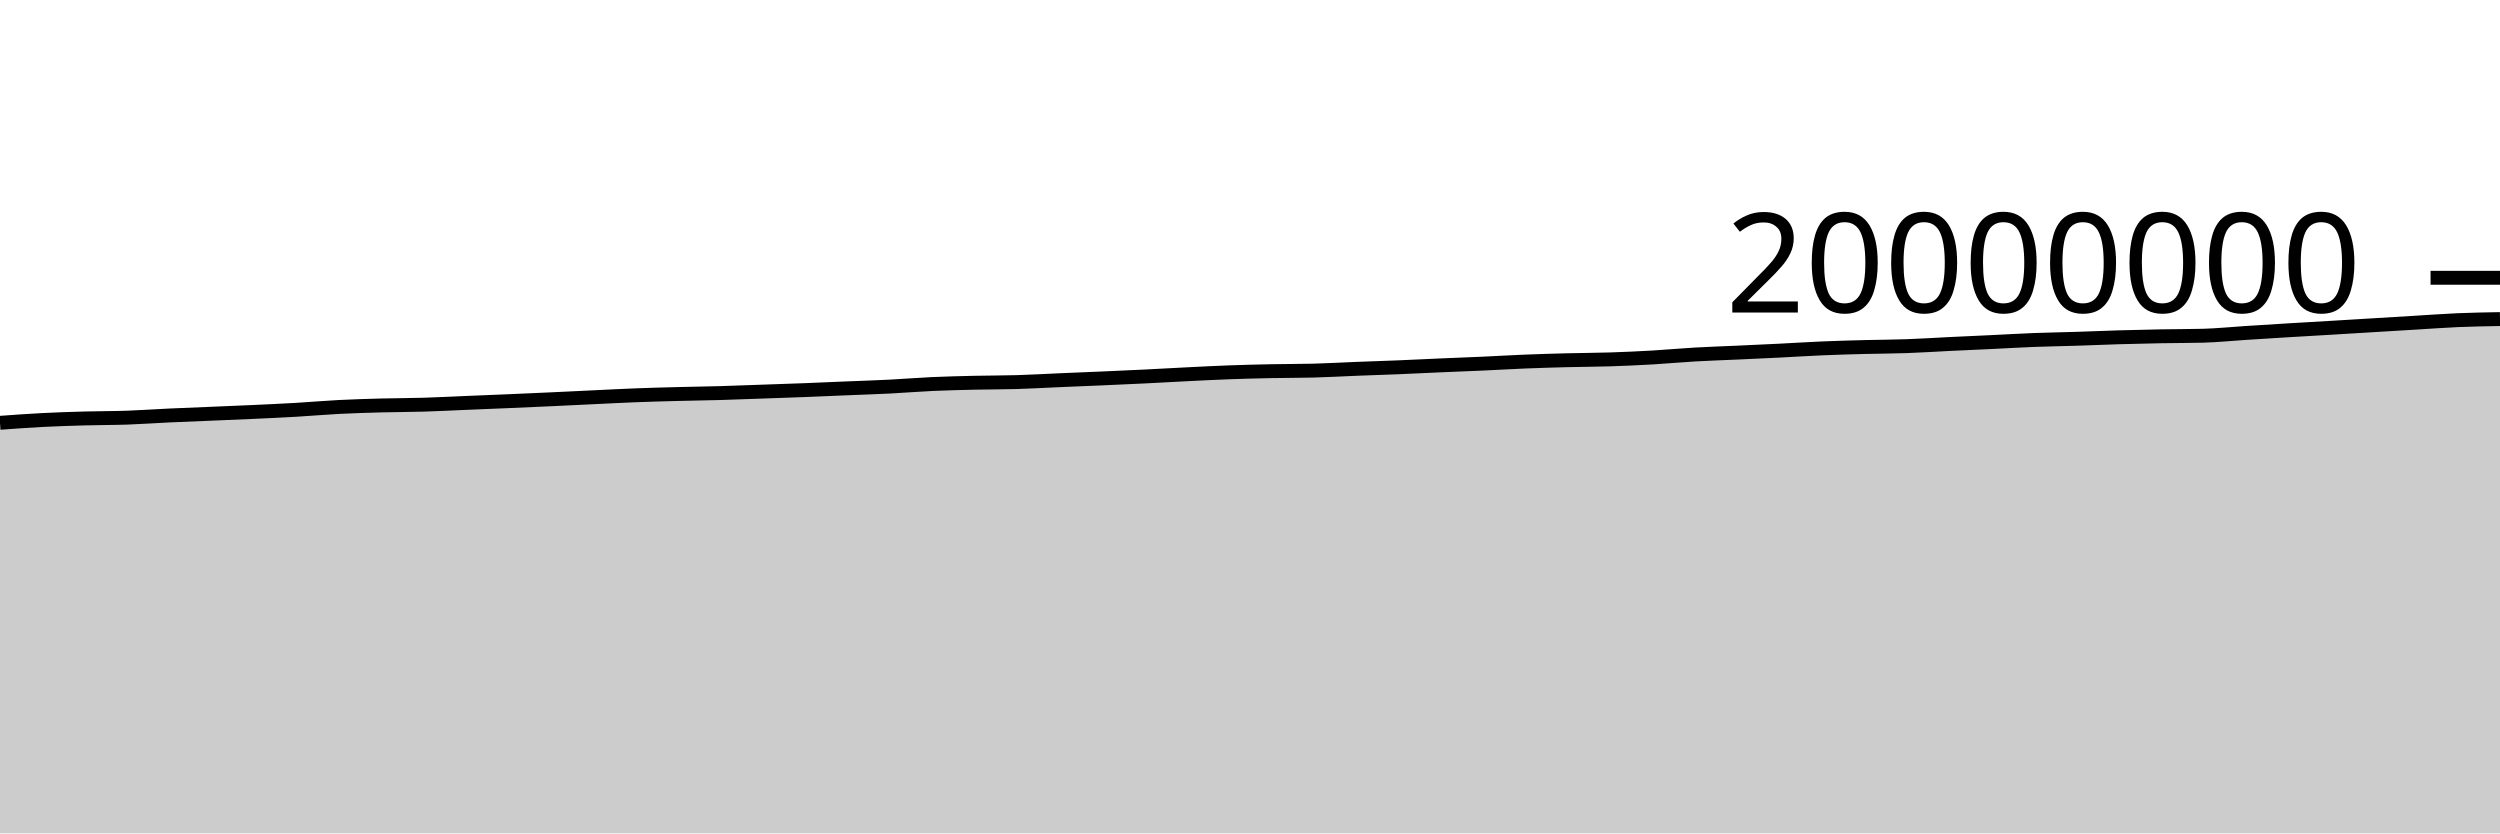
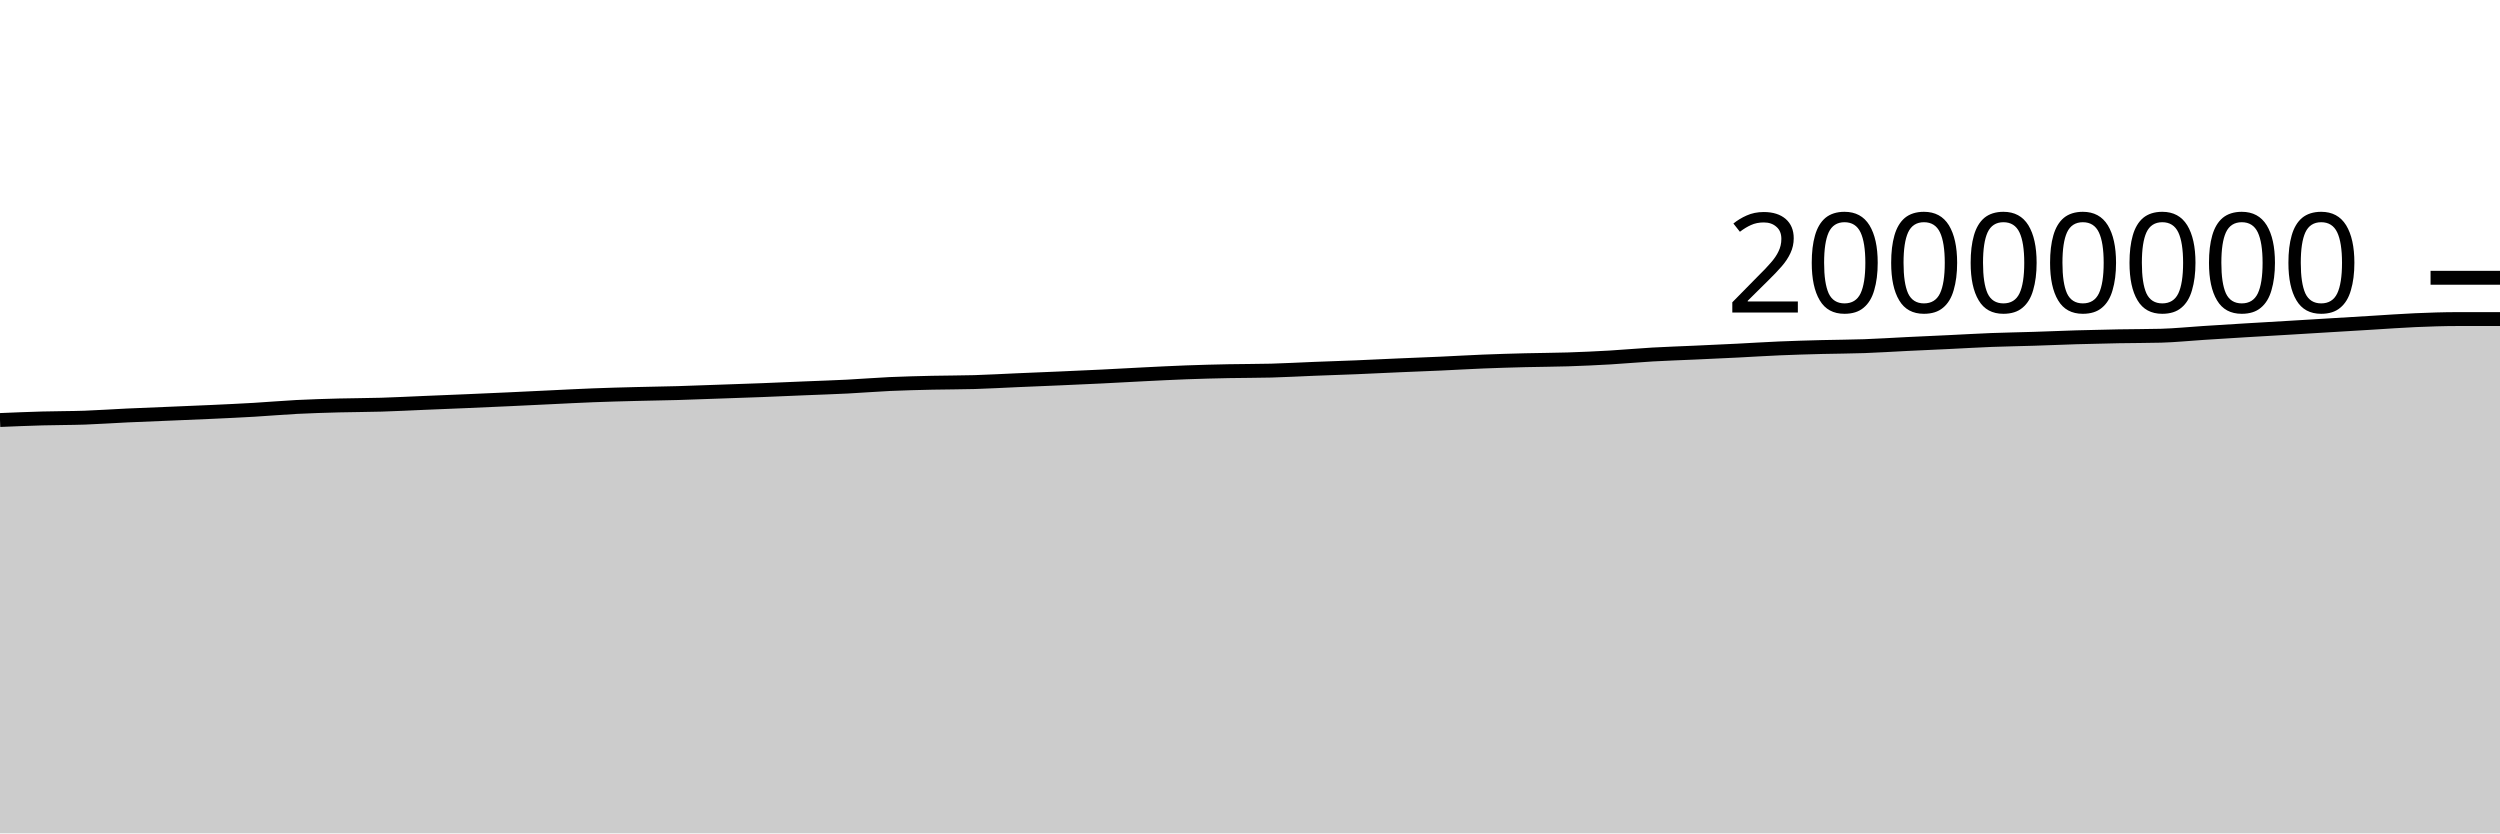
<svg xmlns="http://www.w3.org/2000/svg" viewBox="0 0 180 60">
  <g transform="translate(0,20)">
-     <path class="area" fill="rgba(0, 0, 0, 0.2)" d="M0,10.442C1.017,10.368,2.034,10.294,3.051,10.241C4.068,10.189,5.085,10.156,6.102,10.128C7.119,10.099,8.136,10.106,9.153,10.071C10.169,10.035,11.186,9.961,12.203,9.914C13.22,9.867,14.237,9.83,15.254,9.787C16.271,9.744,17.288,9.705,18.305,9.657C19.322,9.61,20.339,9.564,21.356,9.504C22.373,9.445,23.39,9.353,24.407,9.301C25.424,9.249,26.441,9.22,27.458,9.192C28.475,9.165,29.492,9.168,30.508,9.137C31.525,9.107,32.542,9.052,33.559,9.01C34.576,8.968,35.593,8.928,36.61,8.884C37.627,8.841,38.644,8.795,39.661,8.749C40.678,8.702,41.695,8.651,42.712,8.603C43.729,8.555,44.746,8.5,45.763,8.461C46.78,8.421,47.797,8.395,48.814,8.369C49.831,8.342,50.847,8.33,51.864,8.301C52.881,8.272,53.898,8.231,54.915,8.195C55.932,8.16,56.949,8.127,57.966,8.087C58.983,8.048,60,8.001,61.017,7.959C62.034,7.917,63.051,7.886,64.068,7.834C65.085,7.783,66.102,7.696,67.119,7.65C68.136,7.604,69.153,7.581,70.169,7.557C71.186,7.534,72.203,7.54,73.22,7.51C74.237,7.479,75.254,7.42,76.271,7.376C77.288,7.333,78.305,7.293,79.322,7.248C80.339,7.204,81.356,7.159,82.373,7.109C83.39,7.059,84.407,6.999,85.424,6.949C86.441,6.899,87.458,6.845,88.475,6.808C89.492,6.77,90.508,6.745,91.525,6.724C92.542,6.703,93.559,6.711,94.576,6.684C95.593,6.657,96.61,6.598,97.627,6.558C98.644,6.518,99.661,6.487,100.678,6.445C101.695,6.403,102.712,6.351,103.729,6.307C104.746,6.263,105.763,6.226,106.78,6.18C107.797,6.134,108.814,6.072,109.831,6.031C110.847,5.99,111.864,5.961,112.881,5.935C113.898,5.909,114.915,5.909,115.932,5.876C116.949,5.843,117.966,5.797,118.983,5.738C120,5.679,121.017,5.582,122.034,5.524C123.051,5.466,124.068,5.434,125.085,5.388C126.102,5.341,127.119,5.296,128.136,5.245C129.153,5.194,130.169,5.127,131.186,5.084C132.203,5.04,133.22,5.013,134.237,4.986C135.254,4.96,136.271,4.959,137.288,4.923C138.305,4.887,139.322,4.819,140.339,4.77C141.356,4.721,142.373,4.677,143.39,4.628C144.407,4.58,145.424,4.518,146.441,4.479C147.458,4.44,148.475,4.426,149.492,4.393C150.508,4.361,151.525,4.315,152.542,4.285C153.559,4.255,154.576,4.232,155.593,4.213C156.61,4.194,157.627,4.199,158.644,4.172C159.661,4.144,160.678,4.038,161.695,3.973C162.712,3.908,163.729,3.844,164.746,3.782C165.763,3.72,166.78,3.663,167.797,3.603C168.814,3.542,169.831,3.48,170.847,3.418C171.864,3.357,172.881,3.295,173.898,3.234C174.915,3.173,175.932,3.096,176.949,3.052C177.966,3.009,178.983,2.991,180,2.973L180,40C178.983,40,177.966,40,176.949,40C175.932,40,174.915,40,173.898,40C172.881,40,171.864,40,170.847,40C169.831,40,168.814,40,167.797,40C166.78,40,165.763,40,164.746,40C163.729,40,162.712,40,161.695,40C160.678,40,159.661,40,158.644,40C157.627,40,156.61,40,155.593,40C154.576,40,153.559,40,152.542,40C151.525,40,150.508,40,149.492,40C148.475,40,147.458,40,146.441,40C145.424,40,144.407,40,143.39,40C142.373,40,141.356,40,140.339,40C139.322,40,138.305,40,137.288,40C136.271,40,135.254,40,134.237,40C133.22,40,132.203,40,131.186,40C130.169,40,129.153,40,128.136,40C127.119,40,126.102,40,125.085,40C124.068,40,123.051,40,122.034,40C121.017,40,120,40,118.983,40C117.966,40,116.949,40,115.932,40C114.915,40,113.898,40,112.881,40C111.864,40,110.847,40,109.831,40C108.814,40,107.797,40,106.78,40C105.763,40,104.746,40,103.729,40C102.712,40,101.695,40,100.678,40C99.661,40,98.644,40,97.627,40C96.61,40,95.593,40,94.576,40C93.559,40,92.542,40,91.525,40C90.508,40,89.492,40,88.475,40C87.458,40,86.441,40,85.424,40C84.407,40,83.39,40,82.373,40C81.356,40,80.339,40,79.322,40C78.305,40,77.288,40,76.271,40C75.254,40,74.237,40,73.22,40C72.203,40,71.186,40,70.169,40C69.153,40,68.136,40,67.119,40C66.102,40,65.085,40,64.068,40C63.051,40,62.034,40,61.017,40C60,40,58.983,40,57.966,40C56.949,40,55.932,40,54.915,40C53.898,40,52.881,40,51.864,40C50.847,40,49.831,40,48.814,40C47.797,40,46.78,40,45.763,40C44.746,40,43.729,40,42.712,40C41.695,40,40.678,40,39.661,40C38.644,40,37.627,40,36.61,40C35.593,40,34.576,40,33.559,40C32.542,40,31.525,40,30.508,40C29.492,40,28.475,40,27.458,40C26.441,40,25.424,40,24.407,40C23.39,40,22.373,40,21.356,40C20.339,40,19.322,40,18.305,40C17.288,40,16.271,40,15.254,40C14.237,40,13.22,40,12.203,40C11.186,40,10.169,40,9.153,40C8.136,40,7.119,40,6.102,40C5.085,40,4.068,40,3.051,40C2.034,40,1.017,40,0,40Z" />
-     <path class="line" stroke="black" fill="none" d="M0,10.442C1.017,10.368,2.034,10.294,3.051,10.241C4.068,10.189,5.085,10.156,6.102,10.128C7.119,10.099,8.136,10.106,9.153,10.071C10.169,10.035,11.186,9.961,12.203,9.914C13.22,9.867,14.237,9.83,15.254,9.787C16.271,9.744,17.288,9.705,18.305,9.657C19.322,9.61,20.339,9.564,21.356,9.504C22.373,9.445,23.39,9.353,24.407,9.301C25.424,9.249,26.441,9.22,27.458,9.192C28.475,9.165,29.492,9.168,30.508,9.137C31.525,9.107,32.542,9.052,33.559,9.01C34.576,8.968,35.593,8.928,36.61,8.884C37.627,8.841,38.644,8.795,39.661,8.749C40.678,8.702,41.695,8.651,42.712,8.603C43.729,8.555,44.746,8.5,45.763,8.461C46.78,8.421,47.797,8.395,48.814,8.369C49.831,8.342,50.847,8.33,51.864,8.301C52.881,8.272,53.898,8.231,54.915,8.195C55.932,8.16,56.949,8.127,57.966,8.087C58.983,8.048,60,8.001,61.017,7.959C62.034,7.917,63.051,7.886,64.068,7.834C65.085,7.783,66.102,7.696,67.119,7.65C68.136,7.604,69.153,7.581,70.169,7.557C71.186,7.534,72.203,7.54,73.22,7.51C74.237,7.479,75.254,7.42,76.271,7.376C77.288,7.333,78.305,7.293,79.322,7.248C80.339,7.204,81.356,7.159,82.373,7.109C83.39,7.059,84.407,6.999,85.424,6.949C86.441,6.899,87.458,6.845,88.475,6.808C89.492,6.77,90.508,6.745,91.525,6.724C92.542,6.703,93.559,6.711,94.576,6.684C95.593,6.657,96.61,6.598,97.627,6.558C98.644,6.518,99.661,6.487,100.678,6.445C101.695,6.403,102.712,6.351,103.729,6.307C104.746,6.263,105.763,6.226,106.78,6.18C107.797,6.134,108.814,6.072,109.831,6.031C110.847,5.99,111.864,5.961,112.881,5.935C113.898,5.909,114.915,5.909,115.932,5.876C116.949,5.843,117.966,5.797,118.983,5.738C120,5.679,121.017,5.582,122.034,5.524C123.051,5.466,124.068,5.434,125.085,5.388C126.102,5.341,127.119,5.296,128.136,5.245C129.153,5.194,130.169,5.127,131.186,5.084C132.203,5.04,133.22,5.013,134.237,4.986C135.254,4.96,136.271,4.959,137.288,4.923C138.305,4.887,139.322,4.819,140.339,4.77C141.356,4.721,142.373,4.677,143.39,4.628C144.407,4.58,145.424,4.518,146.441,4.479C147.458,4.44,148.475,4.426,149.492,4.393C150.508,4.361,151.525,4.315,152.542,4.285C153.559,4.255,154.576,4.232,155.593,4.213C156.61,4.194,157.627,4.199,158.644,4.172C159.661,4.144,160.678,4.038,161.695,3.973C162.712,3.908,163.729,3.844,164.746,3.782C165.763,3.72,166.78,3.663,167.797,3.603C168.814,3.542,169.831,3.48,170.847,3.418C171.864,3.357,172.881,3.295,173.898,3.234C174.915,3.173,175.932,3.096,176.949,3.052C177.966,3.009,178.983,2.991,180,2.973" />
+     <path class="area" fill="rgba(0, 0, 0, 0.2)" d="M0,10.241C1.017,10.199,2.034,10.156,3.051,10.128C4.068,10.099,5.085,10.106,6.102,10.071C7.119,10.035,8.136,9.961,9.153,9.914C10.169,9.867,11.186,9.83,12.203,9.787C13.22,9.744,14.237,9.705,15.254,9.657C16.271,9.61,17.288,9.564,18.305,9.504C19.322,9.445,20.339,9.353,21.356,9.301C22.373,9.249,23.39,9.22,24.407,9.192C25.424,9.165,26.441,9.168,27.458,9.137C28.475,9.107,29.492,9.052,30.508,9.01C31.525,8.968,32.542,8.928,33.559,8.884C34.576,8.841,35.593,8.795,36.61,8.749C37.627,8.702,38.644,8.651,39.661,8.603C40.678,8.555,41.695,8.5,42.712,8.461C43.729,8.421,44.746,8.395,45.763,8.369C46.78,8.342,47.797,8.33,48.814,8.301C49.831,8.272,50.847,8.231,51.864,8.195C52.881,8.16,53.898,8.127,54.915,8.087C55.932,8.048,56.949,8.001,57.966,7.959C58.983,7.917,60,7.886,61.017,7.834C62.034,7.783,63.051,7.696,64.068,7.65C65.085,7.604,66.102,7.581,67.119,7.557C68.136,7.534,69.153,7.54,70.169,7.51C71.186,7.479,72.203,7.42,73.22,7.376C74.237,7.333,75.254,7.293,76.271,7.248C77.288,7.204,78.305,7.159,79.322,7.109C80.339,7.059,81.356,6.999,82.373,6.949C83.39,6.899,84.407,6.845,85.424,6.808C86.441,6.77,87.458,6.745,88.475,6.724C89.492,6.703,90.508,6.711,91.525,6.684C92.542,6.657,93.559,6.598,94.576,6.558C95.593,6.518,96.61,6.487,97.627,6.445C98.644,6.403,99.661,6.351,100.678,6.307C101.695,6.263,102.712,6.226,103.729,6.18C104.746,6.134,105.763,6.072,106.78,6.031C107.797,5.99,108.814,5.961,109.831,5.935C110.847,5.909,111.864,5.909,112.881,5.876C113.898,5.843,114.915,5.797,115.932,5.738C116.949,5.679,117.966,5.582,118.983,5.524C120,5.466,121.017,5.434,122.034,5.388C123.051,5.341,124.068,5.296,125.085,5.245C126.102,5.194,127.119,5.127,128.136,5.084C129.153,5.04,130.169,5.013,131.186,4.986C132.203,4.96,133.22,4.959,134.237,4.923C135.254,4.887,136.271,4.819,137.288,4.77C138.305,4.721,139.322,4.677,140.339,4.628C141.356,4.58,142.373,4.518,143.39,4.479C144.407,4.44,145.424,4.426,146.441,4.393C147.458,4.361,148.475,4.315,149.492,4.285C150.508,4.255,151.525,4.232,152.542,4.213C153.559,4.194,154.576,4.199,155.593,4.172C156.61,4.144,157.627,4.038,158.644,3.973C159.661,3.908,160.678,3.844,161.695,3.782C162.712,3.72,163.729,3.663,164.746,3.603C165.763,3.542,166.78,3.48,167.797,3.418C168.814,3.357,169.831,3.295,170.847,3.234C171.864,3.173,172.881,3.096,173.898,3.052C174.915,3.009,175.932,2.973,176.949,2.973C177.966,2.973,178.983,2.973,180,2.973L180,40C178.983,40,177.966,40,176.949,40C175.932,40,174.915,40,173.898,40C172.881,40,171.864,40,170.847,40C169.831,40,168.814,40,167.797,40C166.78,40,165.763,40,164.746,40C163.729,40,162.712,40,161.695,40C160.678,40,159.661,40,158.644,40C157.627,40,156.61,40,155.593,40C154.576,40,153.559,40,152.542,40C151.525,40,150.508,40,149.492,40C148.475,40,147.458,40,146.441,40C145.424,40,144.407,40,143.39,40C142.373,40,141.356,40,140.339,40C139.322,40,138.305,40,137.288,40C136.271,40,135.254,40,134.237,40C133.22,40,132.203,40,131.186,40C130.169,40,129.153,40,128.136,40C127.119,40,126.102,40,125.085,40C124.068,40,123.051,40,122.034,40C121.017,40,120,40,118.983,40C117.966,40,116.949,40,115.932,40C114.915,40,113.898,40,112.881,40C111.864,40,110.847,40,109.831,40C108.814,40,107.797,40,106.78,40C105.763,40,104.746,40,103.729,40C102.712,40,101.695,40,100.678,40C99.661,40,98.644,40,97.627,40C96.61,40,95.593,40,94.576,40C93.559,40,92.542,40,91.525,40C90.508,40,89.492,40,88.475,40C87.458,40,86.441,40,85.424,40C84.407,40,83.39,40,82.373,40C81.356,40,80.339,40,79.322,40C78.305,40,77.288,40,76.271,40C75.254,40,74.237,40,73.22,40C72.203,40,71.186,40,70.169,40C69.153,40,68.136,40,67.119,40C66.102,40,65.085,40,64.068,40C63.051,40,62.034,40,61.017,40C60,40,58.983,40,57.966,40C56.949,40,55.932,40,54.915,40C53.898,40,52.881,40,51.864,40C50.847,40,49.831,40,48.814,40C47.797,40,46.78,40,45.763,40C44.746,40,43.729,40,42.712,40C41.695,40,40.678,40,39.661,40C38.644,40,37.627,40,36.61,40C35.593,40,34.576,40,33.559,40C32.542,40,31.525,40,30.508,40C29.492,40,28.475,40,27.458,40C26.441,40,25.424,40,24.407,40C23.39,40,22.373,40,21.356,40C20.339,40,19.322,40,18.305,40C17.288,40,16.271,40,15.254,40C14.237,40,13.22,40,12.203,40C11.186,40,10.169,40,9.153,40C8.136,40,7.119,40,6.102,40C5.085,40,4.068,40,3.051,40C2.034,40,1.017,40,0,40Z" />
+     <path class="line" stroke="black" fill="none" d="M0,10.241C1.017,10.199,2.034,10.156,3.051,10.128C4.068,10.099,5.085,10.106,6.102,10.071C7.119,10.035,8.136,9.961,9.153,9.914C10.169,9.867,11.186,9.83,12.203,9.787C13.22,9.744,14.237,9.705,15.254,9.657C16.271,9.61,17.288,9.564,18.305,9.504C19.322,9.445,20.339,9.353,21.356,9.301C22.373,9.249,23.39,9.22,24.407,9.192C25.424,9.165,26.441,9.168,27.458,9.137C28.475,9.107,29.492,9.052,30.508,9.01C31.525,8.968,32.542,8.928,33.559,8.884C34.576,8.841,35.593,8.795,36.61,8.749C37.627,8.702,38.644,8.651,39.661,8.603C40.678,8.555,41.695,8.5,42.712,8.461C43.729,8.421,44.746,8.395,45.763,8.369C46.78,8.342,47.797,8.33,48.814,8.301C49.831,8.272,50.847,8.231,51.864,8.195C52.881,8.16,53.898,8.127,54.915,8.087C55.932,8.048,56.949,8.001,57.966,7.959C58.983,7.917,60,7.886,61.017,7.834C62.034,7.783,63.051,7.696,64.068,7.65C65.085,7.604,66.102,7.581,67.119,7.557C68.136,7.534,69.153,7.54,70.169,7.51C71.186,7.479,72.203,7.42,73.22,7.376C74.237,7.333,75.254,7.293,76.271,7.248C77.288,7.204,78.305,7.159,79.322,7.109C80.339,7.059,81.356,6.999,82.373,6.949C83.39,6.899,84.407,6.845,85.424,6.808C86.441,6.77,87.458,6.745,88.475,6.724C89.492,6.703,90.508,6.711,91.525,6.684C92.542,6.657,93.559,6.598,94.576,6.558C95.593,6.518,96.61,6.487,97.627,6.445C98.644,6.403,99.661,6.351,100.678,6.307C101.695,6.263,102.712,6.226,103.729,6.18C104.746,6.134,105.763,6.072,106.78,6.031C107.797,5.99,108.814,5.961,109.831,5.935C110.847,5.909,111.864,5.909,112.881,5.876C113.898,5.843,114.915,5.797,115.932,5.738C116.949,5.679,117.966,5.582,118.983,5.524C120,5.466,121.017,5.434,122.034,5.388C123.051,5.341,124.068,5.296,125.085,5.245C126.102,5.194,127.119,5.127,128.136,5.084C129.153,5.04,130.169,5.013,131.186,4.986C132.203,4.96,133.22,4.959,134.237,4.923C135.254,4.887,136.271,4.819,137.288,4.77C138.305,4.721,139.322,4.677,140.339,4.628C141.356,4.58,142.373,4.518,143.39,4.479C144.407,4.44,145.424,4.426,146.441,4.393C147.458,4.361,148.475,4.315,149.492,4.285C150.508,4.255,151.525,4.232,152.542,4.213C153.559,4.194,154.576,4.199,155.593,4.172C156.61,4.144,157.627,4.038,158.644,3.973C159.661,3.908,160.678,3.844,161.695,3.782C162.712,3.72,163.729,3.663,164.746,3.603C165.763,3.542,166.78,3.48,167.797,3.418C168.814,3.357,169.831,3.295,170.847,3.234C171.864,3.173,172.881,3.096,173.898,3.052C174.915,3.009,175.932,2.973,176.949,2.973C177.966,2.973,178.983,2.973,180,2.973" />
    <path class="axis-ceiling" stroke-width="1" stroke="black" fill="none" d="M175,0L180,0" />
    <text class="axis-ceiling-label" font-family="sans-serif" text-anchor="end" font-size="10px" x="170" y="2.5">20000000</text>
  </g>
</svg>
